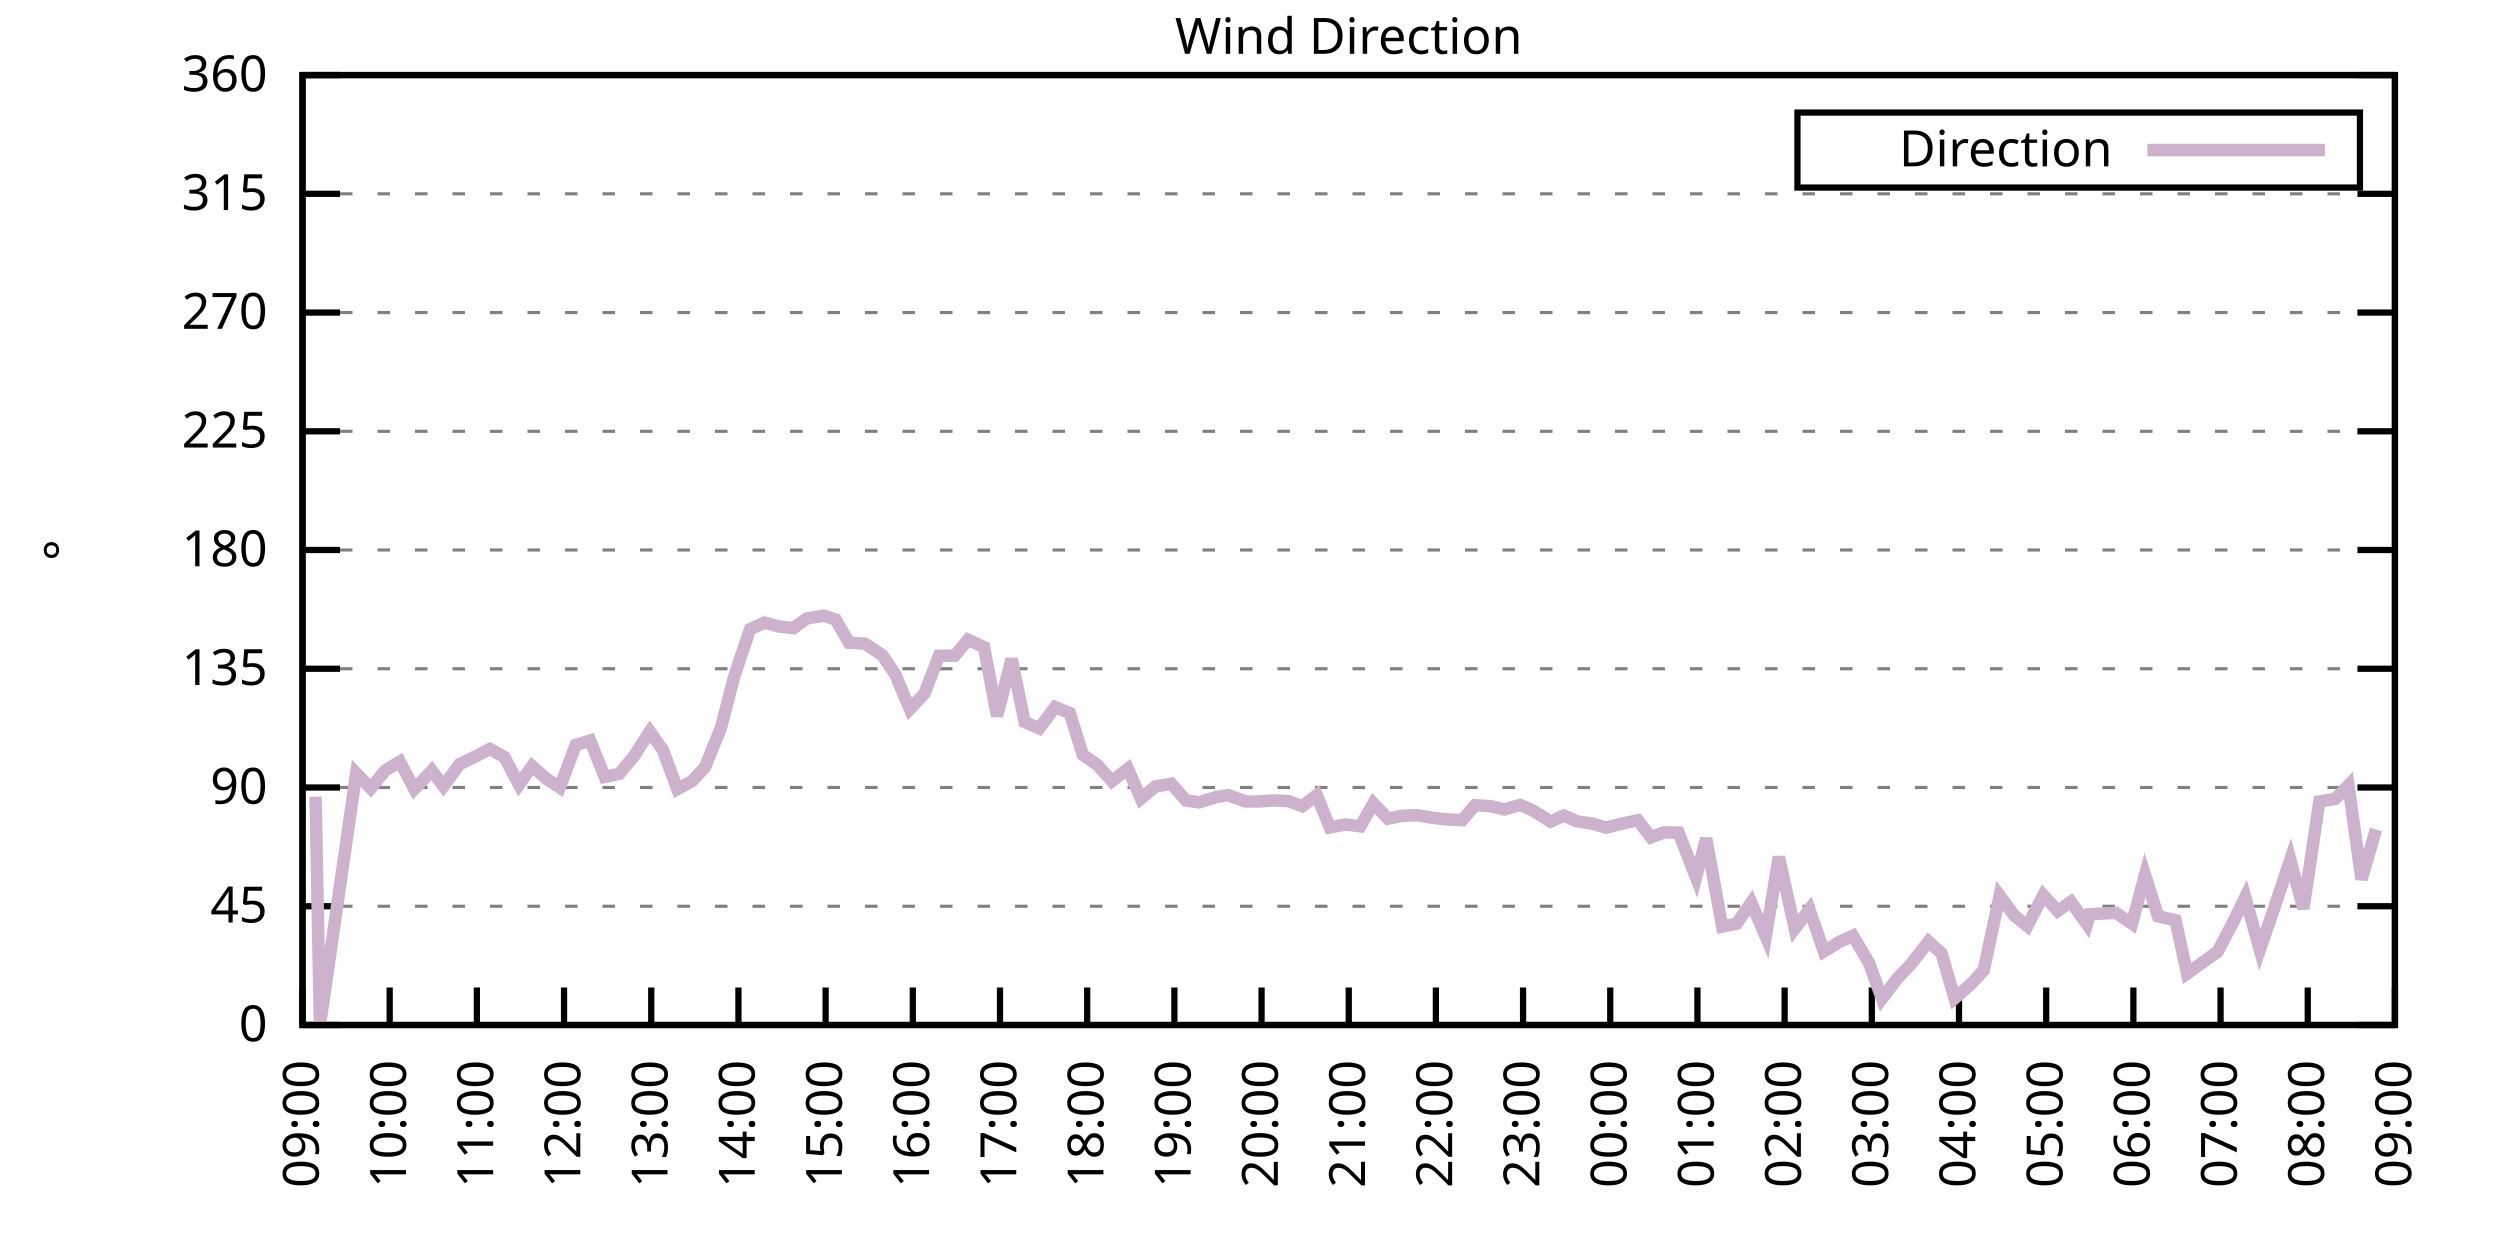
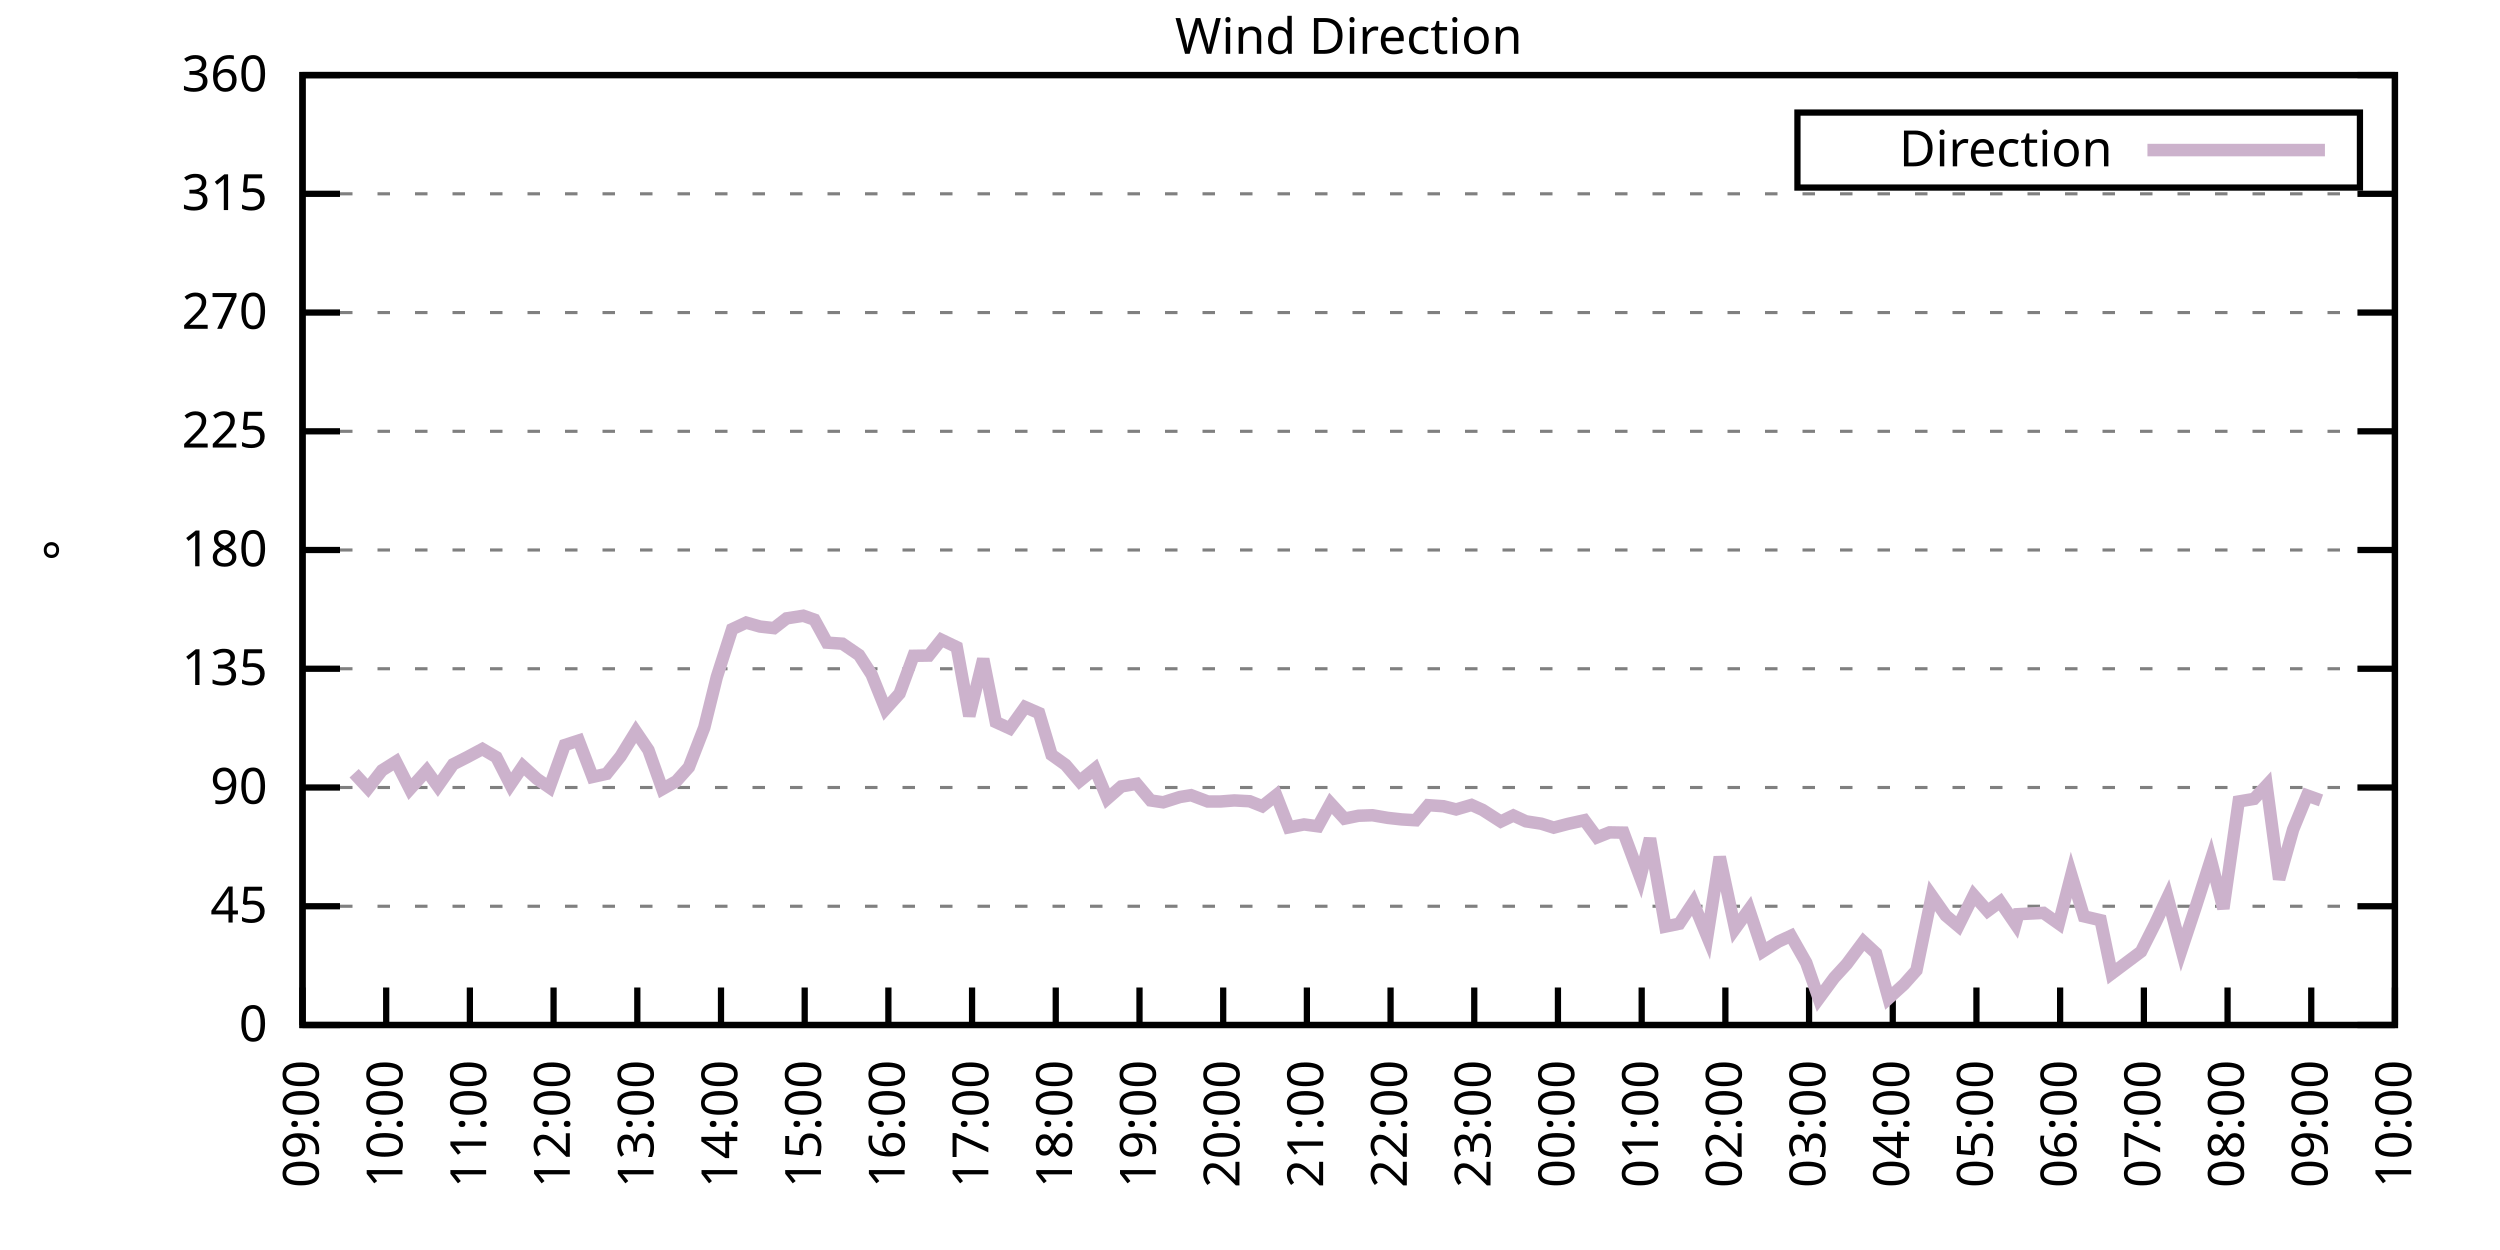
<svg xmlns="http://www.w3.org/2000/svg" xmlns:xlink="http://www.w3.org/1999/xlink" width="400" height="200" viewBox="0 0 400 200">
  <g id="gnuplot_canvas">
    <rect x="0" y="0" width="400" height="200" fill="none" />
    <defs>
      <circle id="gpDot" r="0.5" stroke-width="0.5" stroke="currentColor" />
      <path id="gpPt0" stroke-width="0.333" stroke="currentColor" d="M-1,0 h2 M0,-1 v2" />
      <path id="gpPt1" stroke-width="0.333" stroke="currentColor" d="M-1,-1 L1,1 M1,-1 L-1,1" />
      <path id="gpPt2" stroke-width="0.333" stroke="currentColor" d="M-1,0 L1,0 M0,-1 L0,1 M-1,-1 L1,1 M-1,1 L1,-1" />
      <rect id="gpPt3" stroke-width="0.333" stroke="currentColor" x="-1" y="-1" width="2" height="2" />
      <rect id="gpPt4" stroke-width="0.333" stroke="currentColor" fill="currentColor" x="-1" y="-1" width="2" height="2" />
      <circle id="gpPt5" stroke-width="0.333" stroke="currentColor" cx="0" cy="0" r="1" />
      <use xlink:href="#gpPt5" id="gpPt6" fill="currentColor" stroke="none" />
      <path id="gpPt7" stroke-width="0.333" stroke="currentColor" d="M0,-1.33 L-1.33,0.67 L1.33,0.67 z" />
      <use xlink:href="#gpPt7" id="gpPt8" fill="currentColor" stroke="none" />
      <use xlink:href="#gpPt7" id="gpPt9" stroke="currentColor" transform="rotate(180)" />
      <use xlink:href="#gpPt9" id="gpPt10" fill="currentColor" stroke="none" />
      <use xlink:href="#gpPt3" id="gpPt11" stroke="currentColor" transform="rotate(45)" />
      <use xlink:href="#gpPt11" id="gpPt12" fill="currentColor" stroke="none" />
      <path id="gpPt13" stroke-width="0.333" stroke="currentColor" d="M0,1.330 L1.265,0.411 L0.782,-1.067 L-0.782,-1.076 L-1.265,0.411 z" />
      <use xlink:href="#gpPt13" id="gpPt14" fill="currentColor" stroke="none" />
      <filter id="textbox" filterUnits="objectBoundingBox" x="0" y="0" height="1" width="1">
        <feFlood flood-color="white" flood-opacity="1" result="bgnd" />
        <feComposite in="SourceGraphic" in2="bgnd" operator="atop" />
      </filter>
      <filter id="greybox" filterUnits="objectBoundingBox" x="0" y="0" height="1" width="1">
        <feFlood flood-color="lightgrey" flood-opacity="1" result="grey" />
        <feComposite in="SourceGraphic" in2="grey" operator="atop" />
      </filter>
    </defs>
    <g fill="none" color="white" stroke="currentColor" stroke-width="1.00" stroke-linecap="butt" stroke-linejoin="miter">
</g>
    <g fill="none" color="black" stroke="currentColor" stroke-width="1.00" stroke-linecap="butt" stroke-linejoin="miter">
      <g stroke="none" shape-rendering="crispEdges">
        <polygon fill="rgb(255, 255, 255)" points="48.40,164.00 383.18,164.00 383.18,12.02 48.40,12.02 " />
      </g>
    </g>
    <g fill="none" color="black" stroke="currentColor" stroke-width="1.00" stroke-linecap="butt" stroke-linejoin="miter">
</g>
    <g fill="none" color="black" stroke="black" stroke-width="0.50" stroke-linecap="butt" stroke-linejoin="miter">
</g>
    <g fill="none" color="gray" stroke="currentColor" stroke-width="0.50" stroke-linecap="butt" stroke-linejoin="miter">
      <path stroke="gray" stroke-dasharray="2,4" class="gridline" d="M48.40,164.00 L383.19,164.00  " />
    </g>
    <g fill="none" color="gray" stroke="gray" stroke-width="1.00" stroke-linecap="butt" stroke-linejoin="miter">
</g>
    <g fill="none" color="black" stroke="currentColor" stroke-width="1.00" stroke-linecap="butt" stroke-linejoin="miter">
      <path stroke="black" d="M48.40,164.00 L54.40,164.00 M383.19,164.00 L377.19,164.00  " />
      <g transform="translate(42.80,166.60)" stroke="none" fill="black" font-family="Sans" font-size="8.00" text-anchor="end">
        <text>
          <tspan font-family="Sans"> 0</tspan>
        </text>
      </g>
    </g>
    <g fill="none" color="black" stroke="currentColor" stroke-width="1.00" stroke-linecap="butt" stroke-linejoin="miter">
</g>
    <g fill="none" color="black" stroke="black" stroke-width="0.50" stroke-linecap="butt" stroke-linejoin="miter">
</g>
    <g fill="none" color="gray" stroke="currentColor" stroke-width="0.50" stroke-linecap="butt" stroke-linejoin="miter">
      <path stroke="gray" stroke-dasharray="2,4" class="gridline" d="M48.40,145.00 L383.19,145.00  " />
    </g>
    <g fill="none" color="gray" stroke="gray" stroke-width="1.00" stroke-linecap="butt" stroke-linejoin="miter">
</g>
    <g fill="none" color="black" stroke="currentColor" stroke-width="1.00" stroke-linecap="butt" stroke-linejoin="miter">
      <path stroke="black" d="M48.40,145.00 L54.40,145.00 M383.19,145.00 L377.19,145.00  " />
      <g transform="translate(42.80,147.60)" stroke="none" fill="black" font-family="Sans" font-size="8.00" text-anchor="end">
        <text>
          <tspan font-family="Sans"> 45</tspan>
        </text>
      </g>
    </g>
    <g fill="none" color="black" stroke="currentColor" stroke-width="1.00" stroke-linecap="butt" stroke-linejoin="miter">
</g>
    <g fill="none" color="black" stroke="black" stroke-width="0.50" stroke-linecap="butt" stroke-linejoin="miter">
</g>
    <g fill="none" color="gray" stroke="currentColor" stroke-width="0.50" stroke-linecap="butt" stroke-linejoin="miter">
      <path stroke="gray" stroke-dasharray="2,4" class="gridline" d="M48.40,126.00 L383.19,126.00  " />
    </g>
    <g fill="none" color="gray" stroke="gray" stroke-width="1.00" stroke-linecap="butt" stroke-linejoin="miter">
</g>
    <g fill="none" color="black" stroke="currentColor" stroke-width="1.00" stroke-linecap="butt" stroke-linejoin="miter">
      <path stroke="black" d="M48.40,126.00 L54.40,126.00 M383.19,126.00 L377.19,126.00  " />
      <g transform="translate(42.80,128.60)" stroke="none" fill="black" font-family="Sans" font-size="8.00" text-anchor="end">
        <text>
          <tspan font-family="Sans"> 90</tspan>
        </text>
      </g>
    </g>
    <g fill="none" color="black" stroke="currentColor" stroke-width="1.00" stroke-linecap="butt" stroke-linejoin="miter">
</g>
    <g fill="none" color="black" stroke="black" stroke-width="0.50" stroke-linecap="butt" stroke-linejoin="miter">
</g>
    <g fill="none" color="gray" stroke="currentColor" stroke-width="0.50" stroke-linecap="butt" stroke-linejoin="miter">
      <path stroke="gray" stroke-dasharray="2,4" class="gridline" d="M48.40,107.00 L383.19,107.00  " />
    </g>
    <g fill="none" color="gray" stroke="gray" stroke-width="1.00" stroke-linecap="butt" stroke-linejoin="miter">
</g>
    <g fill="none" color="black" stroke="currentColor" stroke-width="1.00" stroke-linecap="butt" stroke-linejoin="miter">
      <path stroke="black" d="M48.40,107.00 L54.40,107.00 M383.19,107.00 L377.19,107.00  " />
      <g transform="translate(42.80,109.60)" stroke="none" fill="black" font-family="Sans" font-size="8.00" text-anchor="end">
        <text>
          <tspan font-family="Sans"> 135</tspan>
        </text>
      </g>
    </g>
    <g fill="none" color="black" stroke="currentColor" stroke-width="1.00" stroke-linecap="butt" stroke-linejoin="miter">
</g>
    <g fill="none" color="black" stroke="black" stroke-width="0.50" stroke-linecap="butt" stroke-linejoin="miter">
</g>
    <g fill="none" color="gray" stroke="currentColor" stroke-width="0.50" stroke-linecap="butt" stroke-linejoin="miter">
      <path stroke="gray" stroke-dasharray="2,4" class="gridline" d="M48.40,88.00 L383.19,88.00  " />
    </g>
    <g fill="none" color="gray" stroke="gray" stroke-width="1.00" stroke-linecap="butt" stroke-linejoin="miter">
</g>
    <g fill="none" color="black" stroke="currentColor" stroke-width="1.00" stroke-linecap="butt" stroke-linejoin="miter">
      <path stroke="black" d="M48.40,88.00 L54.40,88.00 M383.19,88.00 L377.19,88.00  " />
      <g transform="translate(42.80,90.60)" stroke="none" fill="black" font-family="Sans" font-size="8.00" text-anchor="end">
        <text>
          <tspan font-family="Sans"> 180</tspan>
        </text>
      </g>
    </g>
    <g fill="none" color="black" stroke="currentColor" stroke-width="1.00" stroke-linecap="butt" stroke-linejoin="miter">
</g>
    <g fill="none" color="black" stroke="black" stroke-width="0.50" stroke-linecap="butt" stroke-linejoin="miter">
</g>
    <g fill="none" color="gray" stroke="currentColor" stroke-width="0.50" stroke-linecap="butt" stroke-linejoin="miter">
      <path stroke="gray" stroke-dasharray="2,4" class="gridline" d="M48.40,69.01 L383.19,69.01  " />
    </g>
    <g fill="none" color="gray" stroke="gray" stroke-width="1.00" stroke-linecap="butt" stroke-linejoin="miter">
</g>
    <g fill="none" color="black" stroke="currentColor" stroke-width="1.00" stroke-linecap="butt" stroke-linejoin="miter">
      <path stroke="black" d="M48.40,69.01 L54.40,69.01 M383.19,69.01 L377.19,69.01  " />
      <g transform="translate(42.80,71.61)" stroke="none" fill="black" font-family="Sans" font-size="8.00" text-anchor="end">
        <text>
          <tspan font-family="Sans"> 225</tspan>
        </text>
      </g>
    </g>
    <g fill="none" color="black" stroke="currentColor" stroke-width="1.00" stroke-linecap="butt" stroke-linejoin="miter">
</g>
    <g fill="none" color="black" stroke="black" stroke-width="0.50" stroke-linecap="butt" stroke-linejoin="miter">
</g>
    <g fill="none" color="gray" stroke="currentColor" stroke-width="0.50" stroke-linecap="butt" stroke-linejoin="miter">
      <path stroke="gray" stroke-dasharray="2,4" class="gridline" d="M48.40,50.01 L383.19,50.01  " />
    </g>
    <g fill="none" color="gray" stroke="gray" stroke-width="1.00" stroke-linecap="butt" stroke-linejoin="miter">
</g>
    <g fill="none" color="black" stroke="currentColor" stroke-width="1.00" stroke-linecap="butt" stroke-linejoin="miter">
      <path stroke="black" d="M48.40,50.01 L54.40,50.01 M383.19,50.01 L377.19,50.01  " />
      <g transform="translate(42.80,52.61)" stroke="none" fill="black" font-family="Sans" font-size="8.00" text-anchor="end">
        <text>
          <tspan font-family="Sans"> 270</tspan>
        </text>
      </g>
    </g>
    <g fill="none" color="black" stroke="currentColor" stroke-width="1.00" stroke-linecap="butt" stroke-linejoin="miter">
</g>
    <g fill="none" color="black" stroke="black" stroke-width="0.50" stroke-linecap="butt" stroke-linejoin="miter">
</g>
    <g fill="none" color="gray" stroke="currentColor" stroke-width="0.50" stroke-linecap="butt" stroke-linejoin="miter">
      <path stroke="gray" stroke-dasharray="2,4" class="gridline" d="M48.40,31.01 L383.19,31.01  " />
    </g>
    <g fill="none" color="gray" stroke="gray" stroke-width="1.00" stroke-linecap="butt" stroke-linejoin="miter">
</g>
    <g fill="none" color="black" stroke="currentColor" stroke-width="1.00" stroke-linecap="butt" stroke-linejoin="miter">
      <path stroke="black" d="M48.40,31.01 L54.40,31.01 M383.19,31.01 L377.19,31.01  " />
      <g transform="translate(42.80,33.61)" stroke="none" fill="black" font-family="Sans" font-size="8.00" text-anchor="end">
        <text>
          <tspan font-family="Sans"> 315</tspan>
        </text>
      </g>
    </g>
    <g fill="none" color="black" stroke="currentColor" stroke-width="1.00" stroke-linecap="butt" stroke-linejoin="miter">
</g>
    <g fill="none" color="black" stroke="black" stroke-width="0.50" stroke-linecap="butt" stroke-linejoin="miter">
</g>
    <g fill="none" color="gray" stroke="currentColor" stroke-width="0.50" stroke-linecap="butt" stroke-linejoin="miter">
      <path stroke="gray" stroke-dasharray="2,4" class="gridline" d="M48.40,12.01 L383.19,12.01  " />
    </g>
    <g fill="none" color="gray" stroke="gray" stroke-width="1.00" stroke-linecap="butt" stroke-linejoin="miter">
</g>
    <g fill="none" color="black" stroke="currentColor" stroke-width="1.00" stroke-linecap="butt" stroke-linejoin="miter">
      <path stroke="black" d="M48.40,12.01 L54.40,12.01 M383.19,12.01 L377.19,12.01  " />
      <g transform="translate(42.80,14.61)" stroke="none" fill="black" font-family="Sans" font-size="8.00" text-anchor="end">
        <text>
          <tspan font-family="Sans"> 360</tspan>
        </text>
      </g>
    </g>
    <g fill="none" color="black" stroke="currentColor" stroke-width="1.00" stroke-linecap="butt" stroke-linejoin="miter">
      <path stroke="black" d="M48.40,164.00 L48.40,158.00  " />
      <g transform="translate(51.00,169.60) rotate(270.00)" stroke="none" fill="black" font-family="Sans" font-size="8.00" text-anchor="end">
        <text>
          <tspan font-family="Sans">09:00</tspan>
        </text>
      </g>
    </g>
    <g fill="none" color="black" stroke="currentColor" stroke-width="1.00" stroke-linecap="butt" stroke-linejoin="miter">
-       <path stroke="black" d="M62.35,164.00 L62.35,158.00  " />
-       <g transform="translate(64.95,169.60) rotate(270.00)" stroke="none" fill="black" font-family="Sans" font-size="8.00" text-anchor="end">
+       <path stroke="black" d="M61.79,164.00 L61.79,158.00  " />
+       <g transform="translate(64.39,169.60) rotate(270.00)" stroke="none" fill="black" font-family="Sans" font-size="8.00" text-anchor="end">
        <text>
          <tspan font-family="Sans">10:00</tspan>
        </text>
      </g>
    </g>
    <g fill="none" color="black" stroke="currentColor" stroke-width="1.00" stroke-linecap="butt" stroke-linejoin="miter">
-       <path stroke="black" d="M76.30,164.00 L76.30,158.00  " />
-       <g transform="translate(78.90,169.60) rotate(270.00)" stroke="none" fill="black" font-family="Sans" font-size="8.00" text-anchor="end">
+       <path stroke="black" d="M75.18,164.00 L75.18,158.00  " />
+       <g transform="translate(77.78,169.60) rotate(270.00)" stroke="none" fill="black" font-family="Sans" font-size="8.00" text-anchor="end">
        <text>
          <tspan font-family="Sans">11:00</tspan>
        </text>
      </g>
    </g>
    <g fill="none" color="black" stroke="currentColor" stroke-width="1.00" stroke-linecap="butt" stroke-linejoin="miter">
-       <path stroke="black" d="M90.25,164.00 L90.25,158.00  " />
-       <g transform="translate(92.85,169.60) rotate(270.00)" stroke="none" fill="black" font-family="Sans" font-size="8.00" text-anchor="end">
+       <path stroke="black" d="M88.57,164.00 L88.57,158.00  " />
+       <g transform="translate(91.17,169.60) rotate(270.00)" stroke="none" fill="black" font-family="Sans" font-size="8.00" text-anchor="end">
        <text>
          <tspan font-family="Sans">12:00</tspan>
        </text>
      </g>
    </g>
    <g fill="none" color="black" stroke="currentColor" stroke-width="1.00" stroke-linecap="butt" stroke-linejoin="miter">
-       <path stroke="black" d="M104.20,164.00 L104.20,158.00  " />
-       <g transform="translate(106.80,169.60) rotate(270.00)" stroke="none" fill="black" font-family="Sans" font-size="8.00" text-anchor="end">
+       <path stroke="black" d="M101.97,164.00 L101.97,158.00  " />
+       <g transform="translate(104.57,169.60) rotate(270.00)" stroke="none" fill="black" font-family="Sans" font-size="8.00" text-anchor="end">
        <text>
          <tspan font-family="Sans">13:00</tspan>
        </text>
      </g>
    </g>
    <g fill="none" color="black" stroke="currentColor" stroke-width="1.00" stroke-linecap="butt" stroke-linejoin="miter">
-       <path stroke="black" d="M118.15,164.00 L118.15,158.00  " />
-       <g transform="translate(120.75,169.60) rotate(270.00)" stroke="none" fill="black" font-family="Sans" font-size="8.00" text-anchor="end">
+       <path stroke="black" d="M115.36,164.00 L115.36,158.00  " />
+       <g transform="translate(117.96,169.60) rotate(270.00)" stroke="none" fill="black" font-family="Sans" font-size="8.00" text-anchor="end">
        <text>
          <tspan font-family="Sans">14:00</tspan>
        </text>
      </g>
    </g>
    <g fill="none" color="black" stroke="currentColor" stroke-width="1.00" stroke-linecap="butt" stroke-linejoin="miter">
-       <path stroke="black" d="M132.10,164.00 L132.10,158.00  " />
-       <g transform="translate(134.70,169.60) rotate(270.00)" stroke="none" fill="black" font-family="Sans" font-size="8.00" text-anchor="end">
+       <path stroke="black" d="M128.75,164.00 L128.75,158.00  " />
+       <g transform="translate(131.35,169.60) rotate(270.00)" stroke="none" fill="black" font-family="Sans" font-size="8.00" text-anchor="end">
        <text>
          <tspan font-family="Sans">15:00</tspan>
        </text>
      </g>
    </g>
    <g fill="none" color="black" stroke="currentColor" stroke-width="1.00" stroke-linecap="butt" stroke-linejoin="miter">
-       <path stroke="black" d="M146.05,164.00 L146.05,158.00  " />
-       <g transform="translate(148.65,169.60) rotate(270.00)" stroke="none" fill="black" font-family="Sans" font-size="8.00" text-anchor="end">
+       <path stroke="black" d="M142.14,164.00 L142.14,158.00  " />
+       <g transform="translate(144.74,169.60) rotate(270.00)" stroke="none" fill="black" font-family="Sans" font-size="8.00" text-anchor="end">
        <text>
          <tspan font-family="Sans">16:00</tspan>
        </text>
      </g>
    </g>
    <g fill="none" color="black" stroke="currentColor" stroke-width="1.00" stroke-linecap="butt" stroke-linejoin="miter">
-       <path stroke="black" d="M160.00,164.00 L160.00,158.00  " />
-       <g transform="translate(162.60,169.60) rotate(270.00)" stroke="none" fill="black" font-family="Sans" font-size="8.00" text-anchor="end">
+       <path stroke="black" d="M155.53,164.00 L155.53,158.00  " />
+       <g transform="translate(158.13,169.60) rotate(270.00)" stroke="none" fill="black" font-family="Sans" font-size="8.00" text-anchor="end">
        <text>
          <tspan font-family="Sans">17:00</tspan>
        </text>
      </g>
    </g>
    <g fill="none" color="black" stroke="currentColor" stroke-width="1.00" stroke-linecap="butt" stroke-linejoin="miter">
-       <path stroke="black" d="M173.95,164.00 L173.95,158.00  " />
-       <g transform="translate(176.55,169.60) rotate(270.00)" stroke="none" fill="black" font-family="Sans" font-size="8.00" text-anchor="end">
+       <path stroke="black" d="M168.92,164.00 L168.92,158.00  " />
+       <g transform="translate(171.52,169.60) rotate(270.00)" stroke="none" fill="black" font-family="Sans" font-size="8.00" text-anchor="end">
        <text>
          <tspan font-family="Sans">18:00</tspan>
        </text>
      </g>
    </g>
    <g fill="none" color="black" stroke="currentColor" stroke-width="1.00" stroke-linecap="butt" stroke-linejoin="miter">
-       <path stroke="black" d="M187.90,164.00 L187.90,158.00  " />
-       <g transform="translate(190.50,169.60) rotate(270.00)" stroke="none" fill="black" font-family="Sans" font-size="8.00" text-anchor="end">
+       <path stroke="black" d="M182.32,164.00 L182.32,158.00  " />
+       <g transform="translate(184.92,169.60) rotate(270.00)" stroke="none" fill="black" font-family="Sans" font-size="8.00" text-anchor="end">
        <text>
          <tspan font-family="Sans">19:00</tspan>
        </text>
      </g>
    </g>
    <g fill="none" color="black" stroke="currentColor" stroke-width="1.00" stroke-linecap="butt" stroke-linejoin="miter">
-       <path stroke="black" d="M201.85,164.00 L201.85,158.00  " />
-       <g transform="translate(204.45,169.60) rotate(270.00)" stroke="none" fill="black" font-family="Sans" font-size="8.00" text-anchor="end">
+       <path stroke="black" d="M195.71,164.00 L195.71,158.00  " />
+       <g transform="translate(198.31,169.60) rotate(270.00)" stroke="none" fill="black" font-family="Sans" font-size="8.00" text-anchor="end">
        <text>
          <tspan font-family="Sans">20:00</tspan>
        </text>
      </g>
    </g>
    <g fill="none" color="black" stroke="currentColor" stroke-width="1.00" stroke-linecap="butt" stroke-linejoin="miter">
-       <path stroke="black" d="M215.80,164.00 L215.80,158.00  " />
-       <g transform="translate(218.40,169.60) rotate(270.00)" stroke="none" fill="black" font-family="Sans" font-size="8.00" text-anchor="end">
+       <path stroke="black" d="M209.10,164.00 L209.10,158.00  " />
+       <g transform="translate(211.70,169.60) rotate(270.00)" stroke="none" fill="black" font-family="Sans" font-size="8.00" text-anchor="end">
        <text>
          <tspan font-family="Sans">21:00</tspan>
        </text>
      </g>
    </g>
    <g fill="none" color="black" stroke="currentColor" stroke-width="1.00" stroke-linecap="butt" stroke-linejoin="miter">
-       <path stroke="black" d="M229.74,164.00 L229.74,158.00  " />
-       <g transform="translate(232.34,169.60) rotate(270.00)" stroke="none" fill="black" font-family="Sans" font-size="8.00" text-anchor="end">
+       <path stroke="black" d="M222.49,164.00 L222.49,158.00  " />
+       <g transform="translate(225.09,169.60) rotate(270.00)" stroke="none" fill="black" font-family="Sans" font-size="8.00" text-anchor="end">
        <text>
          <tspan font-family="Sans">22:00</tspan>
        </text>
      </g>
    </g>
    <g fill="none" color="black" stroke="currentColor" stroke-width="1.00" stroke-linecap="butt" stroke-linejoin="miter">
-       <path stroke="black" d="M243.69,164.00 L243.69,158.00  " />
-       <g transform="translate(246.29,169.60) rotate(270.00)" stroke="none" fill="black" font-family="Sans" font-size="8.00" text-anchor="end">
+       <path stroke="black" d="M235.88,164.00 L235.88,158.00  " />
+       <g transform="translate(238.48,169.60) rotate(270.00)" stroke="none" fill="black" font-family="Sans" font-size="8.00" text-anchor="end">
        <text>
          <tspan font-family="Sans">23:00</tspan>
        </text>
      </g>
    </g>
    <g fill="none" color="black" stroke="currentColor" stroke-width="1.00" stroke-linecap="butt" stroke-linejoin="miter">
-       <path stroke="black" d="M257.64,164.00 L257.64,158.00  " />
-       <g transform="translate(260.24,169.60) rotate(270.00)" stroke="none" fill="black" font-family="Sans" font-size="8.00" text-anchor="end">
+       <path stroke="black" d="M249.27,164.00 L249.27,158.00  " />
+       <g transform="translate(251.87,169.60) rotate(270.00)" stroke="none" fill="black" font-family="Sans" font-size="8.00" text-anchor="end">
        <text>
          <tspan font-family="Sans">00:00</tspan>
        </text>
      </g>
    </g>
    <g fill="none" color="black" stroke="currentColor" stroke-width="1.00" stroke-linecap="butt" stroke-linejoin="miter">
-       <path stroke="black" d="M271.59,164.00 L271.59,158.00  " />
-       <g transform="translate(274.19,169.60) rotate(270.00)" stroke="none" fill="black" font-family="Sans" font-size="8.00" text-anchor="end">
+       <path stroke="black" d="M262.67,164.00 L262.67,158.00  " />
+       <g transform="translate(265.27,169.60) rotate(270.00)" stroke="none" fill="black" font-family="Sans" font-size="8.00" text-anchor="end">
        <text>
          <tspan font-family="Sans">01:00</tspan>
        </text>
      </g>
    </g>
    <g fill="none" color="black" stroke="currentColor" stroke-width="1.00" stroke-linecap="butt" stroke-linejoin="miter">
-       <path stroke="black" d="M285.54,164.00 L285.54,158.00  " />
-       <g transform="translate(288.14,169.60) rotate(270.00)" stroke="none" fill="black" font-family="Sans" font-size="8.00" text-anchor="end">
+       <path stroke="black" d="M276.06,164.00 L276.06,158.00  " />
+       <g transform="translate(278.66,169.60) rotate(270.00)" stroke="none" fill="black" font-family="Sans" font-size="8.00" text-anchor="end">
        <text>
          <tspan font-family="Sans">02:00</tspan>
        </text>
      </g>
    </g>
    <g fill="none" color="black" stroke="currentColor" stroke-width="1.00" stroke-linecap="butt" stroke-linejoin="miter">
-       <path stroke="black" d="M299.49,164.00 L299.49,158.00  " />
-       <g transform="translate(302.09,169.60) rotate(270.00)" stroke="none" fill="black" font-family="Sans" font-size="8.00" text-anchor="end">
+       <path stroke="black" d="M289.45,164.00 L289.45,158.00  " />
+       <g transform="translate(292.05,169.60) rotate(270.00)" stroke="none" fill="black" font-family="Sans" font-size="8.00" text-anchor="end">
        <text>
          <tspan font-family="Sans">03:00</tspan>
        </text>
      </g>
    </g>
    <g fill="none" color="black" stroke="currentColor" stroke-width="1.00" stroke-linecap="butt" stroke-linejoin="miter">
-       <path stroke="black" d="M313.44,164.00 L313.44,158.00  " />
-       <g transform="translate(316.04,169.60) rotate(270.00)" stroke="none" fill="black" font-family="Sans" font-size="8.00" text-anchor="end">
+       <path stroke="black" d="M302.84,164.00 L302.84,158.00  " />
+       <g transform="translate(305.44,169.60) rotate(270.00)" stroke="none" fill="black" font-family="Sans" font-size="8.00" text-anchor="end">
        <text>
          <tspan font-family="Sans">04:00</tspan>
        </text>
      </g>
    </g>
    <g fill="none" color="black" stroke="currentColor" stroke-width="1.00" stroke-linecap="butt" stroke-linejoin="miter">
-       <path stroke="black" d="M327.39,164.00 L327.39,158.00  " />
-       <g transform="translate(329.99,169.60) rotate(270.00)" stroke="none" fill="black" font-family="Sans" font-size="8.00" text-anchor="end">
+       <path stroke="black" d="M316.23,164.00 L316.23,158.00  " />
+       <g transform="translate(318.83,169.60) rotate(270.00)" stroke="none" fill="black" font-family="Sans" font-size="8.00" text-anchor="end">
        <text>
          <tspan font-family="Sans">05:00</tspan>
        </text>
      </g>
    </g>
    <g fill="none" color="black" stroke="currentColor" stroke-width="1.00" stroke-linecap="butt" stroke-linejoin="miter">
-       <path stroke="black" d="M341.34,164.00 L341.34,158.00  " />
-       <g transform="translate(343.94,169.60) rotate(270.00)" stroke="none" fill="black" font-family="Sans" font-size="8.00" text-anchor="end">
+       <path stroke="black" d="M329.62,164.00 L329.62,158.00  " />
+       <g transform="translate(332.22,169.60) rotate(270.00)" stroke="none" fill="black" font-family="Sans" font-size="8.00" text-anchor="end">
        <text>
          <tspan font-family="Sans">06:00</tspan>
        </text>
      </g>
    </g>
    <g fill="none" color="black" stroke="currentColor" stroke-width="1.00" stroke-linecap="butt" stroke-linejoin="miter">
-       <path stroke="black" d="M355.29,164.00 L355.29,158.00  " />
-       <g transform="translate(357.89,169.60) rotate(270.00)" stroke="none" fill="black" font-family="Sans" font-size="8.00" text-anchor="end">
+       <path stroke="black" d="M343.02,164.00 L343.02,158.00  " />
+       <g transform="translate(345.62,169.60) rotate(270.00)" stroke="none" fill="black" font-family="Sans" font-size="8.00" text-anchor="end">
        <text>
          <tspan font-family="Sans">07:00</tspan>
        </text>
      </g>
    </g>
    <g fill="none" color="black" stroke="currentColor" stroke-width="1.00" stroke-linecap="butt" stroke-linejoin="miter">
-       <path stroke="black" d="M369.24,164.00 L369.24,158.00  " />
-       <g transform="translate(371.84,169.60) rotate(270.00)" stroke="none" fill="black" font-family="Sans" font-size="8.00" text-anchor="end">
+       <path stroke="black" d="M356.41,164.00 L356.41,158.00  " />
+       <g transform="translate(359.01,169.60) rotate(270.00)" stroke="none" fill="black" font-family="Sans" font-size="8.00" text-anchor="end">
        <text>
          <tspan font-family="Sans">08:00</tspan>
+         </text>
+       </g>
+     </g>
+     <g fill="none" color="black" stroke="currentColor" stroke-width="1.00" stroke-linecap="butt" stroke-linejoin="miter">
+       <path stroke="black" d="M369.80,164.00 L369.80,158.00  " />
+       <g transform="translate(372.40,169.60) rotate(270.00)" stroke="none" fill="black" font-family="Sans" font-size="8.00" text-anchor="end">
+         <text>
+           <tspan font-family="Sans">09:00</tspan>
        </text>
      </g>
    </g>
    <g fill="none" color="black" stroke="currentColor" stroke-width="1.00" stroke-linecap="butt" stroke-linejoin="miter">
      <path stroke="black" d="M383.19,164.00 L383.19,158.00  " />
      <g transform="translate(385.79,169.60) rotate(270.00)" stroke="none" fill="black" font-family="Sans" font-size="8.00" text-anchor="end">
        <text>
-           <tspan font-family="Sans">09:00</tspan>
+           <tspan font-family="Sans">10:00</tspan>
        </text>
      </g>
    </g>
    <g fill="none" color="black" stroke="currentColor" stroke-width="1.00" stroke-linecap="butt" stroke-linejoin="miter">
</g>
    <g fill="none" color="black" stroke="currentColor" stroke-width="1.00" stroke-linecap="butt" stroke-linejoin="miter">
      <path stroke="black" d="M48.40,12.01 L48.40,164.00 L383.19,164.00 L383.19,12.01 L48.40,12.01 Z  " />
    </g>
    <g fill="none" color="black" stroke="currentColor" stroke-width="1.00" stroke-linecap="butt" stroke-linejoin="miter">
</g>
    <g fill="none" color="black" stroke="currentColor" stroke-width="1.00" stroke-linecap="butt" stroke-linejoin="miter">
      <path stroke="black" d="M287.59,30.01 L287.59,18.01 L377.59,18.01 L377.59,30.01 L287.59,30.01 Z  " />
    </g>
    <g id="Wind_direction_plot_1">
      <g fill="none" color="white" stroke="black" stroke-width="2.00" stroke-linecap="butt" stroke-linejoin="miter">
</g>
      <g fill="none" color="black" stroke="currentColor" stroke-width="2.00" stroke-linecap="butt" stroke-linejoin="miter">
        <g transform="translate(337.99,26.61)" stroke="none" fill="black" font-family="Sans" font-size="8.00" text-anchor="end">
          <text>
            <tspan font-family="Sans">Direction</tspan>
          </text>
        </g>
      </g>
      <g fill="none" color="black" stroke="currentColor" stroke-width="2.00" stroke-linecap="butt" stroke-linejoin="miter">
-         <path stroke="rgb(204, 178, 204)" d="M343.59,24.01 L371.99,24.01 M50.49,127.48 L51.19,164.00 L57.00,123.72 L59.33,126.13 L61.65,123.26 L63.98,121.86   L66.30,126.26 L69.09,123.30 L70.95,125.79 L73.51,122.29 L75.83,121.15 L78.39,119.84 L80.72,121.15 L83.04,125.54   L85.13,122.58 L87.46,124.61 L89.55,126.00 L92.11,119.21 L94.43,118.49 L96.76,124.31 L99.08,123.81 L101.41,121.02   L103.97,117.05 L106.06,120.01 L108.38,126.26 L110.71,124.99 L112.80,122.75 L115.36,116.42 L117.45,108.31 L120.01,100.67   L122.33,99.62 L124.66,100.25 L126.98,100.50 L129.08,98.94 L131.87,98.52 L133.72,99.15 L135.82,102.82 L138.37,102.99   L141.16,104.81 L143.26,107.93 L145.58,113.46 L147.91,110.97 L150.23,104.93 L152.79,104.89 L154.88,102.36 L157.44,103.54   L159.53,114.56 L161.86,105.44 L163.95,115.53 L166.27,116.55 L168.83,113.13 L171.16,114.10 L173.25,120.77 L175.57,122.37   L177.90,124.99 L180.46,123.00 L182.55,127.78 L184.87,125.83 L187.43,125.41 L189.76,128.07 L191.85,128.37 L194.64,127.52   L196.50,127.23 L199.29,128.24 L201.38,128.24 L203.71,128.07 L206.26,128.20 L208.36,129.00 L210.68,127.23 L212.77,132.38   L215.33,131.91 L217.65,132.21 L219.75,128.54 L222.07,130.98 L224.40,130.52 L226.72,130.44 L229.28,130.86 L231.60,131.11   L233.93,131.24 L236.02,128.83 L238.58,129.00 L240.67,129.51 L243.23,128.79 L245.09,129.59 L248.11,131.45 L250.20,130.48   L252.30,131.41 L254.85,131.79 L256.95,132.42 L259.27,131.83 L262.06,131.24 L264.15,133.98 L266.25,133.18 L268.57,133.22   L271.36,140.40 L272.99,134.15 L275.55,148.25 L277.87,147.79 L280.20,144.41 L282.52,149.86 L284.61,137.11 L287.17,148.59   L289.50,145.51 L291.82,152.22 L294.38,150.66 L296.47,149.73 L299.03,154.04 L301.12,159.78 L303.68,156.44 L305.77,154.25   L308.56,150.66 L310.65,152.52 L312.74,159.74 L315.30,157.50 L317.39,155.26 L319.95,143.31 L322.28,146.48 L324.37,148.17   L326.93,143.23 L329.25,145.76 L331.34,144.28 L333.90,147.87 L334.37,146.27 L338.55,146.06 L341.11,147.79 L343.20,139.98   L345.29,146.61 L348.08,147.24 L349.94,155.77 L354.83,152.26 L357.15,147.83 L359.24,143.57 L361.57,151.97 L363.89,145.25   L366.45,137.57 L368.54,145.38 L371.10,128.24 L373.66,127.82 L375.75,125.66 L377.84,140.69 L380.17,132.72  " />
+         <path stroke="rgb(204, 178, 204)" d="M343.59,24.01 L371.99,24.01 M56.66,123.72 L58.89,126.13 L61.12,123.26 L63.35,121.86 L65.59,126.26 L68.26,123.30   L70.05,125.79 L72.50,122.29 L74.74,121.15 L77.19,119.84 L79.42,121.15 L81.66,125.54 L83.66,122.58 L85.90,124.61   L87.91,126.00 L90.36,119.21 L92.59,118.49 L94.82,124.31 L97.06,123.81 L99.29,121.02 L101.74,117.05 L103.75,120.01   L105.98,126.26 L108.22,124.99 L110.22,122.75 L112.68,116.42 L114.69,108.31 L117.14,100.67 L119.38,99.62 L121.61,100.25   L123.84,100.50 L125.85,98.94 L128.53,98.52 L130.31,99.15 L132.32,102.82 L134.78,102.99 L137.45,104.81 L139.46,107.93   L141.69,113.46 L143.93,110.97 L146.16,104.93 L148.61,104.89 L150.62,102.36 L153.08,103.54 L155.09,114.56 L157.32,105.44   L159.33,115.53 L161.56,116.55 L164.01,113.13 L166.25,114.10 L168.25,120.77 L170.49,122.37 L172.72,124.99 L175.17,123.00   L177.18,127.78 L179.41,125.83 L181.87,125.41 L184.10,128.07 L186.11,128.37 L188.79,127.52 L190.57,127.23 L193.25,128.24   L195.26,128.24 L197.49,128.07 L199.95,128.20 L201.96,129.00 L204.19,127.23 L206.20,132.38 L208.65,131.91 L210.88,132.21   L212.89,128.54 L215.13,130.98 L217.36,130.52 L219.59,130.44 L222.04,130.86 L224.28,131.11 L226.51,131.24 L228.52,128.83   L230.97,129.00 L232.98,129.51 L235.44,128.79 L237.22,129.59 L240.12,131.45 L242.13,130.48 L244.14,131.41 L246.60,131.79   L248.60,132.42 L250.84,131.83 L253.51,131.24 L255.52,133.98 L257.53,133.18 L259.76,133.22 L262.44,140.40 L264.00,134.15   L266.46,148.25 L268.69,147.79 L270.92,144.41 L273.16,149.86 L275.16,137.11 L277.62,148.59 L279.85,145.51 L282.08,152.22   L284.54,150.66 L286.55,149.73 L289.00,154.04 L291.01,159.78 L293.47,156.44 L295.48,154.25 L298.15,150.66 L300.16,152.52   L302.17,159.74 L304.63,157.50 L306.63,155.26 L309.09,143.31 L311.32,146.48 L313.33,148.17 L315.79,143.23 L318.02,145.76   L320.03,144.28 L322.48,147.87 L322.93,146.27 L326.95,146.06 L329.40,147.79 L331.41,139.98 L333.42,146.61 L336.10,147.24   L337.88,155.77 L342.57,152.26 L344.80,147.83 L346.81,143.57 L349.04,151.97 L351.27,145.25 L353.73,137.57 L355.74,145.38   L358.19,128.24 L360.65,127.82 L362.66,125.66 L364.66,140.69 L366.90,132.72 L369.13,127.27 L371.36,128.07  " />
      </g>
    </g>
    <g fill="none" color="black" stroke="currentColor" stroke-width="2.00" stroke-linecap="butt" stroke-linejoin="miter">
</g>
    <g fill="none" color="black" stroke="black" stroke-width="1.00" stroke-linecap="butt" stroke-linejoin="miter">
</g>
    <g fill="none" color="black" stroke="currentColor" stroke-width="1.00" stroke-linecap="butt" stroke-linejoin="miter">
      <path stroke="black" d="M48.40,12.01 L48.40,164.00 L383.19,164.00 L383.19,12.01 L48.40,12.01 Z  " />
      <g transform="translate(12.80,88.01) rotate(270.00)" stroke="none" fill="black" font-family="Sans" font-size="8.00" text-anchor="middle">
        <text>
          <tspan font-family="Sans">°</tspan>
        </text>
      </g>
    </g>
    <g fill="none" color="black" stroke="currentColor" stroke-width="1.00" stroke-linecap="butt" stroke-linejoin="miter">
</g>
    <g fill="none" color="black" stroke="currentColor" stroke-width="1.00" stroke-linecap="butt" stroke-linejoin="miter">
      <g transform="translate(215.79,8.61)" stroke="none" fill="black" font-family="Sans" font-size="8.00" text-anchor="middle">
        <text>
          <tspan font-family="Sans">Wind Direction</tspan>
        </text>
      </g>
    </g>
    <g fill="none" color="black" stroke="currentColor" stroke-width="1.00" stroke-linecap="butt" stroke-linejoin="miter">
</g>
  </g>
</svg>
